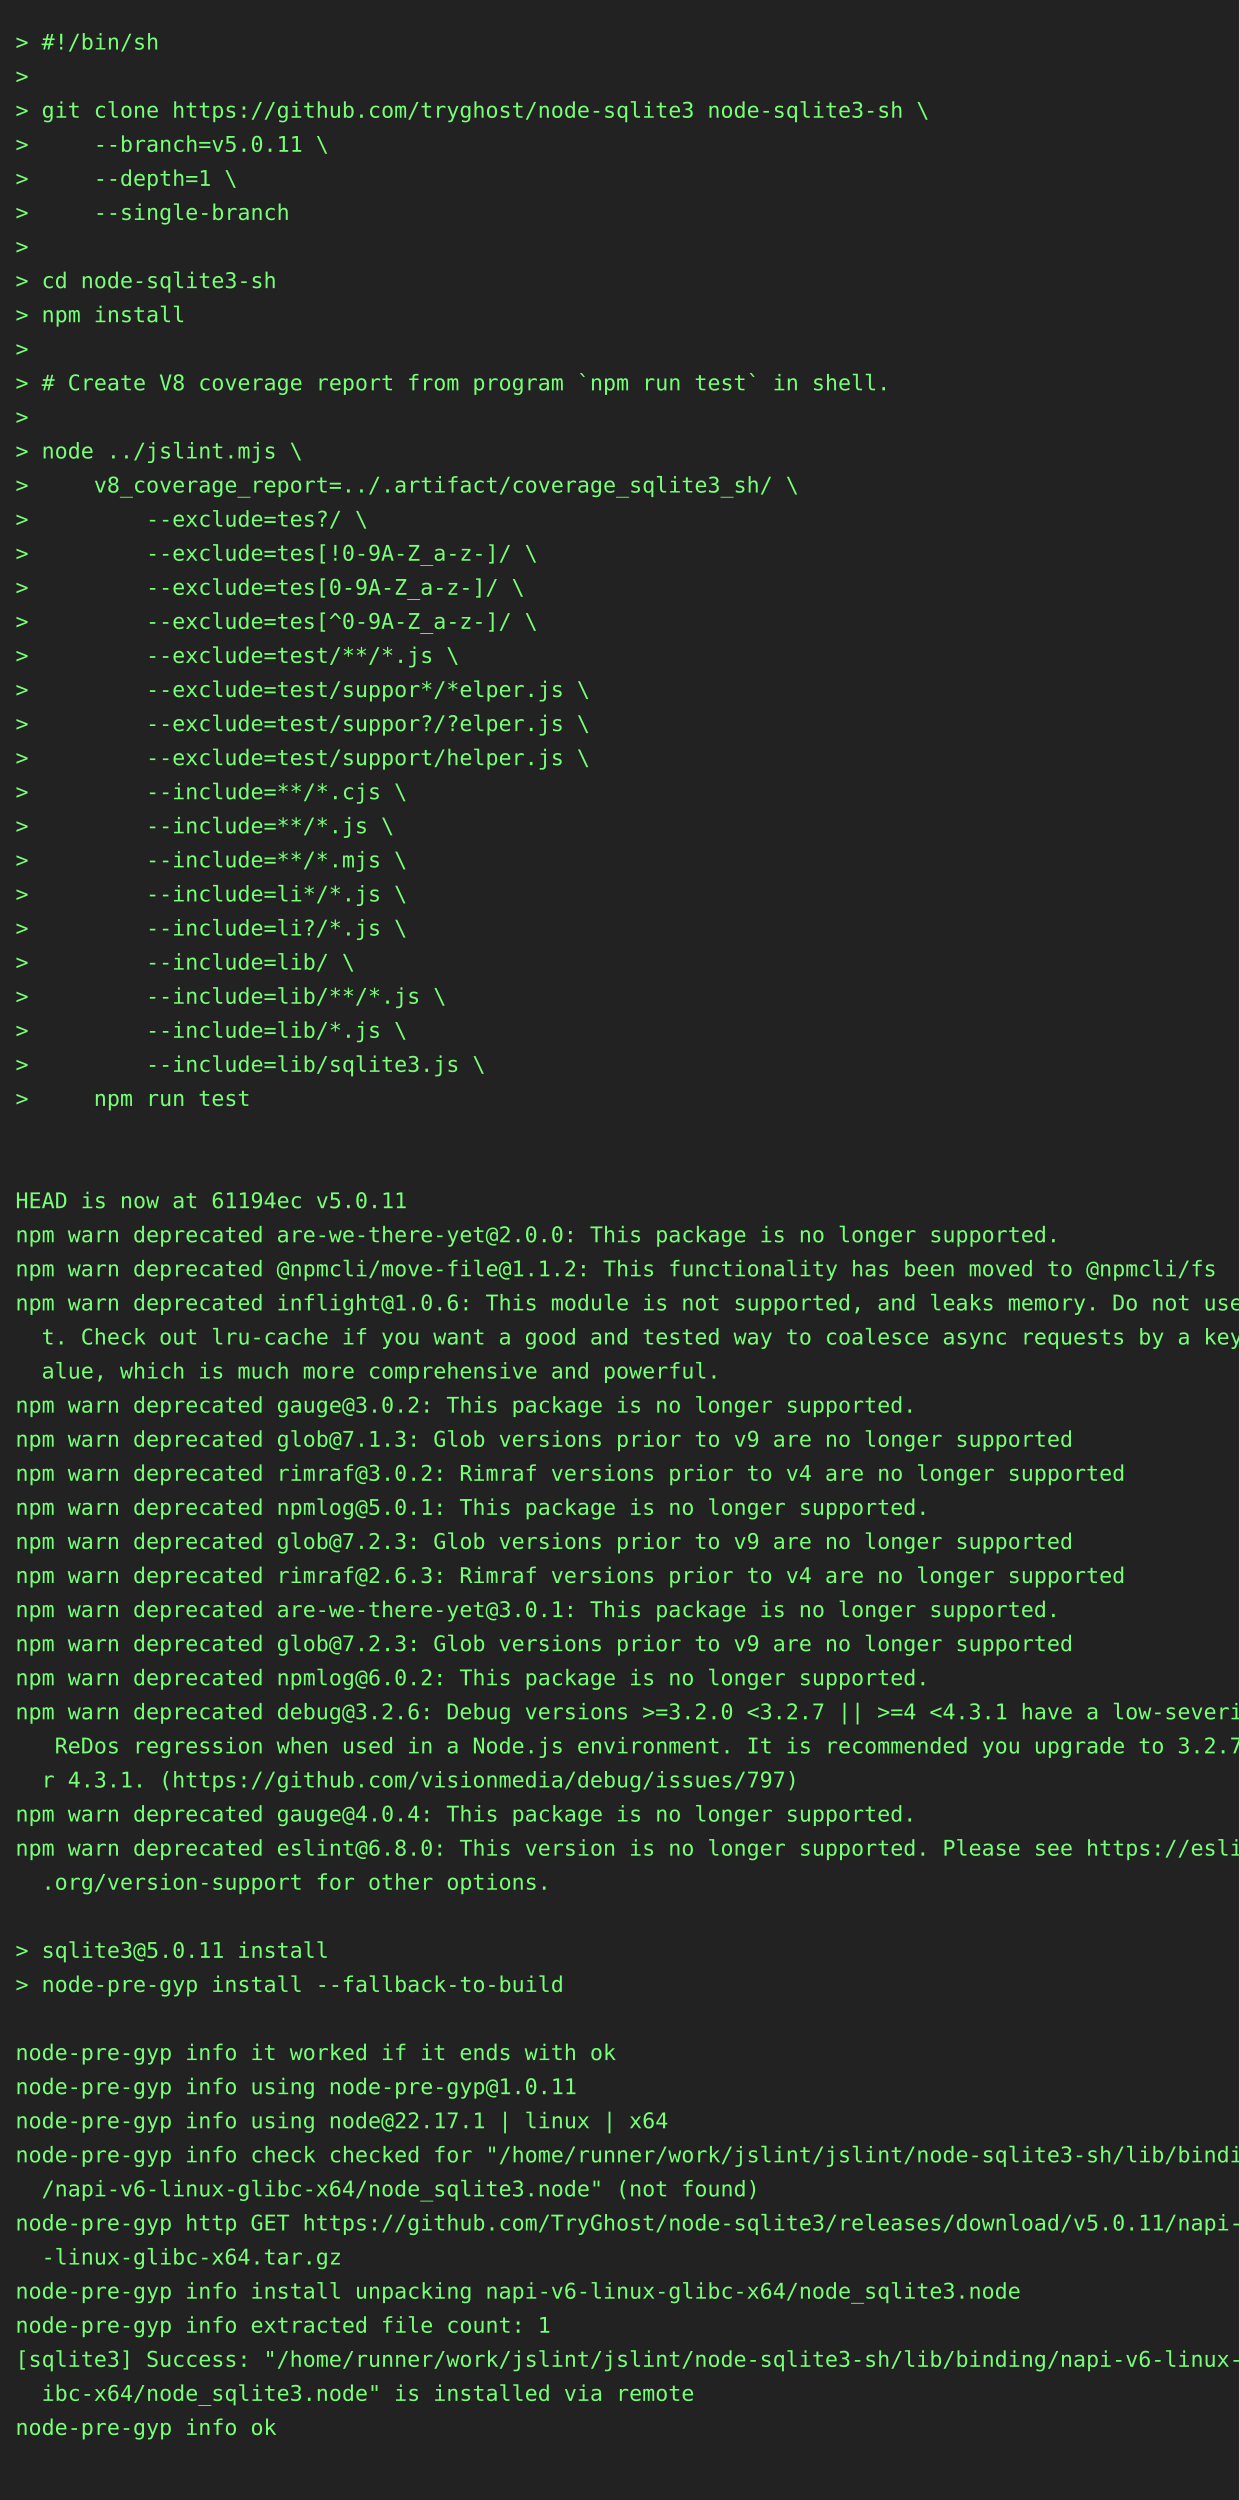
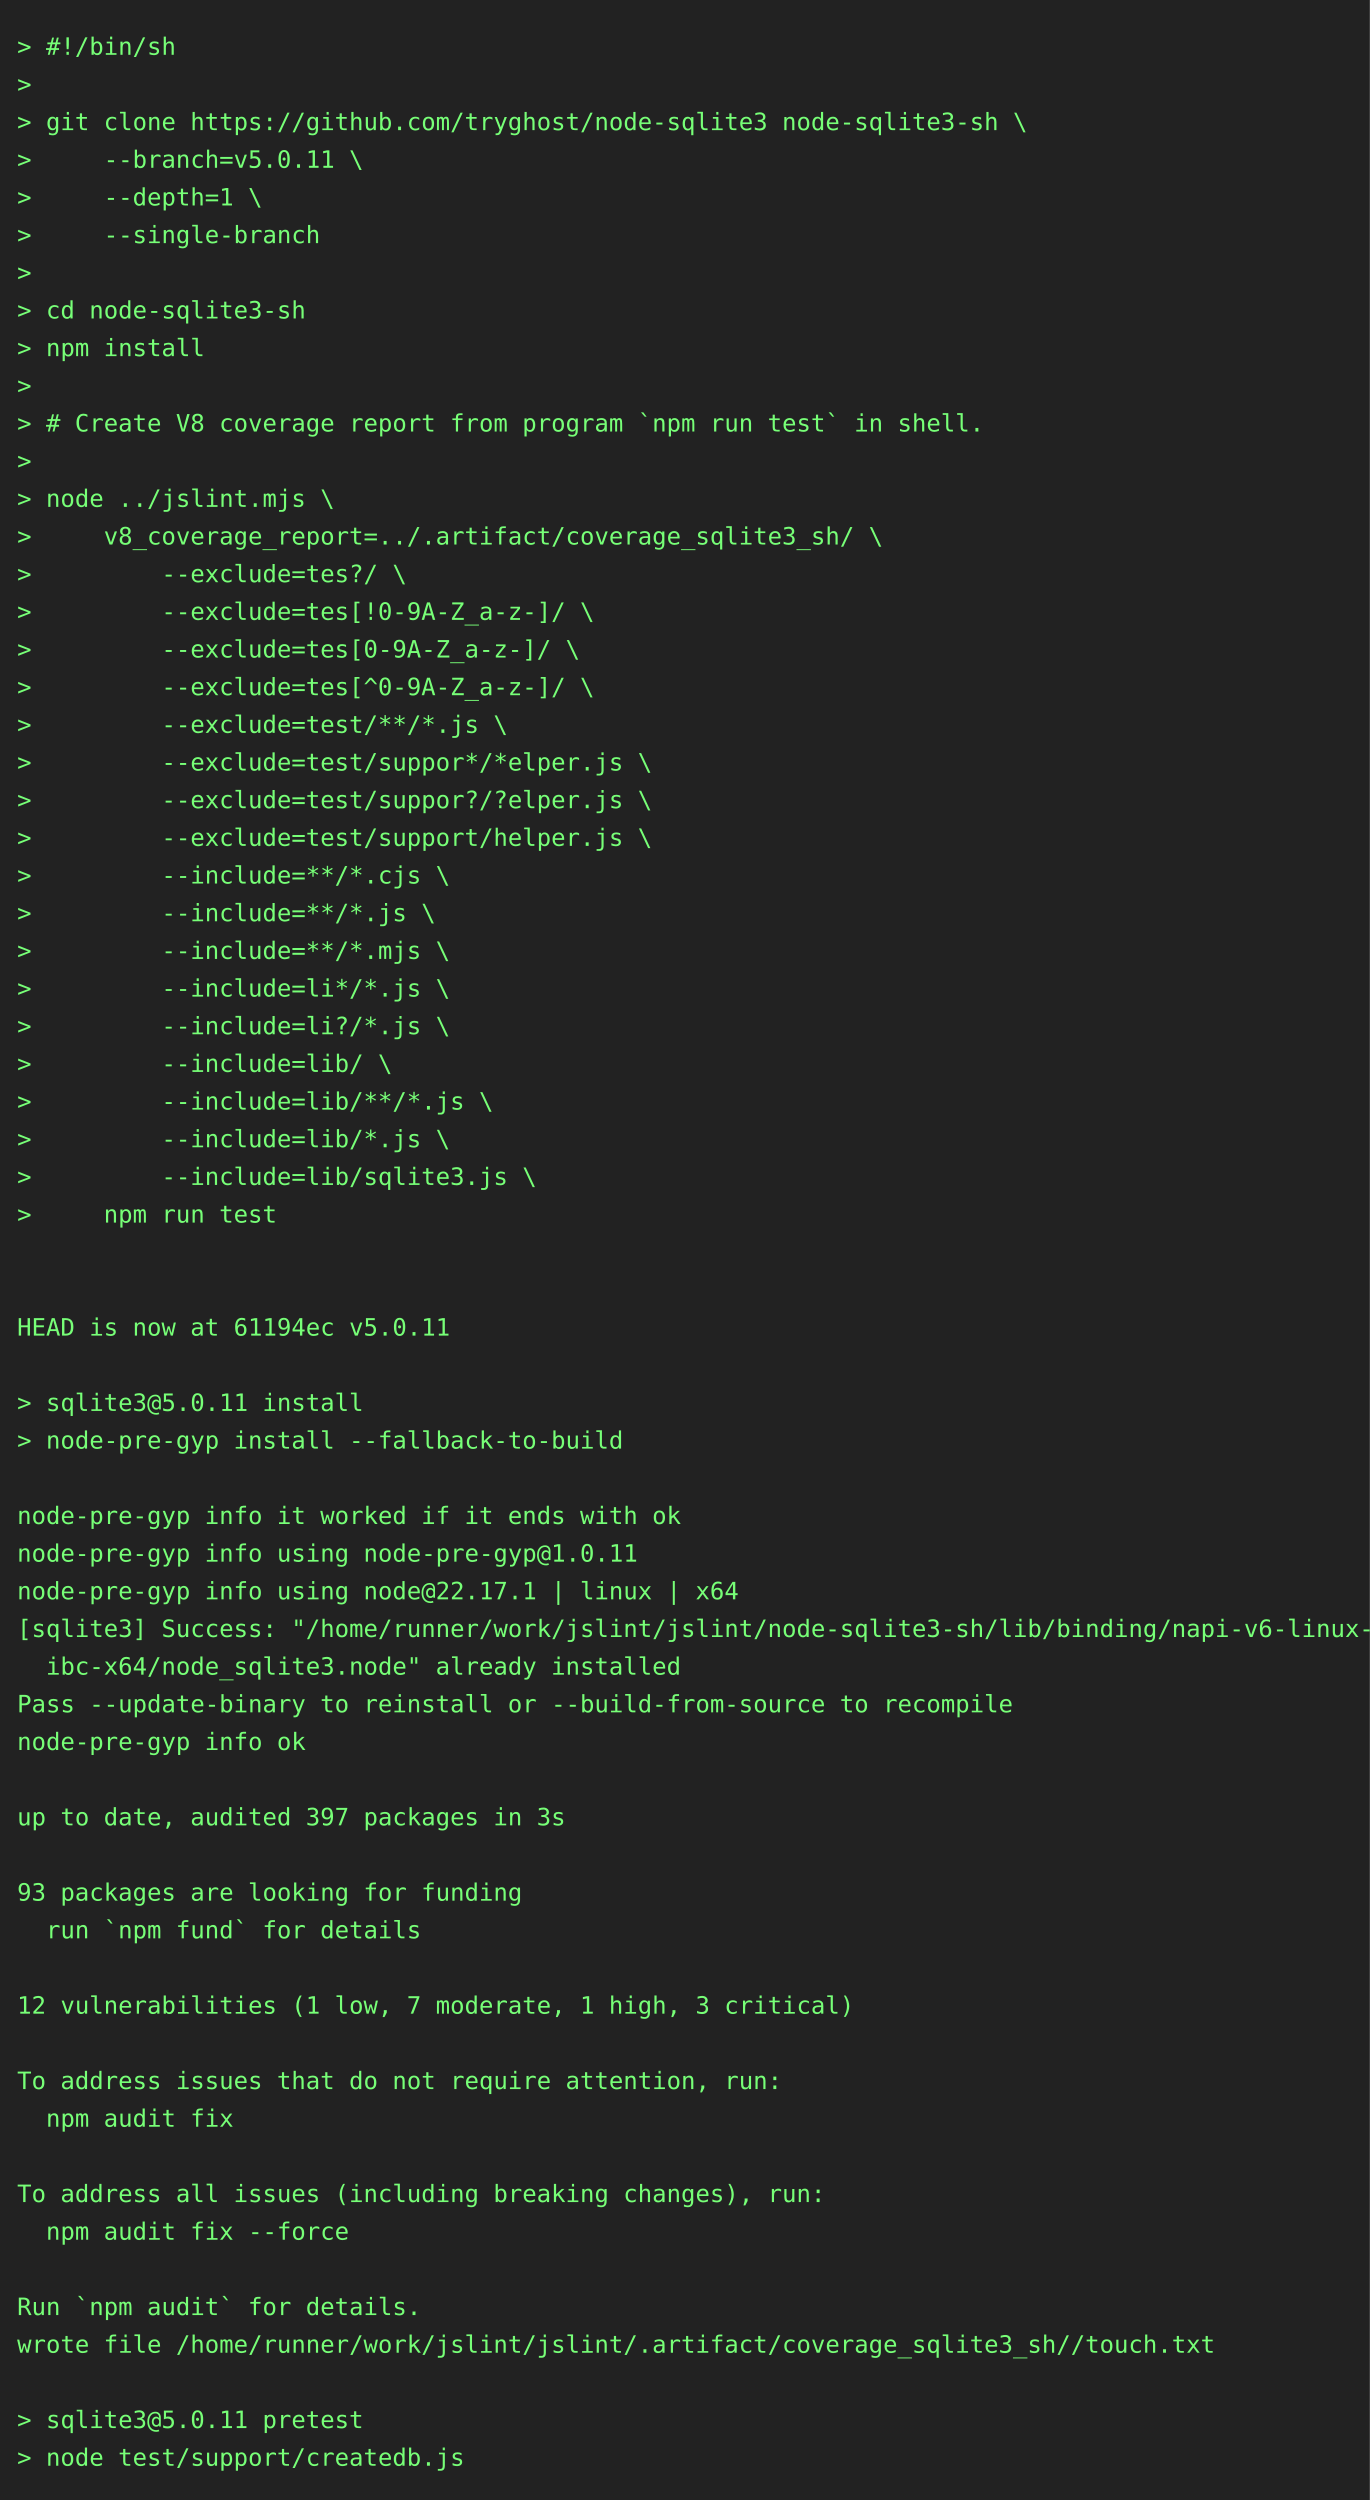
- <svg xmlns="http://www.w3.org/2000/svg" height="1614" width="800">
-   <rect height="1614" fill="#222" width="800" />
+ <svg xmlns="http://www.w3.org/2000/svg" height="1460" width="800">
+   <rect height="1460" fill="#222" width="800" />
  <text fill="#7f7" font-family="consolas, menlo, monospace" font-size="14" xml:space="preserve">
    <tspan lengthAdjust="spacingAndGlyphs" textLength="768" x="10" y="32">&gt; #!/bin/sh                                                                                      </tspan>
    <tspan lengthAdjust="spacingAndGlyphs" textLength="768" x="10" y="54">&gt;                                                                                                </tspan>
    <tspan lengthAdjust="spacingAndGlyphs" textLength="768" x="10" y="76">&gt; git clone https://github.com/tryghost/node-sqlite3 node-sqlite3-sh \                           </tspan>
    <tspan lengthAdjust="spacingAndGlyphs" textLength="768" x="10" y="98">&gt;     --branch=v5.0.11 \                                                                         </tspan>
    <tspan lengthAdjust="spacingAndGlyphs" textLength="768" x="10" y="120">&gt;     --depth=1 \                                                                                </tspan>
    <tspan lengthAdjust="spacingAndGlyphs" textLength="768" x="10" y="142">&gt;     --single-branch                                                                            </tspan>
    <tspan lengthAdjust="spacingAndGlyphs" textLength="768" x="10" y="164">&gt;                                                                                                </tspan>
    <tspan lengthAdjust="spacingAndGlyphs" textLength="768" x="10" y="186">&gt; cd node-sqlite3-sh                                                                             </tspan>
    <tspan lengthAdjust="spacingAndGlyphs" textLength="768" x="10" y="208">&gt; npm install                                                                                    </tspan>
    <tspan lengthAdjust="spacingAndGlyphs" textLength="768" x="10" y="230">&gt;                                                                                                </tspan>
    <tspan lengthAdjust="spacingAndGlyphs" textLength="768" x="10" y="252">&gt; # Create V8 coverage report from program `npm run test` in shell.                              </tspan>
    <tspan lengthAdjust="spacingAndGlyphs" textLength="768" x="10" y="274">&gt;                                                                                                </tspan>
    <tspan lengthAdjust="spacingAndGlyphs" textLength="768" x="10" y="296">&gt; node ../jslint.mjs \                                                                           </tspan>
    <tspan lengthAdjust="spacingAndGlyphs" textLength="768" x="10" y="318">&gt;     v8_coverage_report=../.artifact/coverage_sqlite3_sh/ \                                     </tspan>
    <tspan lengthAdjust="spacingAndGlyphs" textLength="768" x="10" y="340">&gt;         --exclude=tes?/ \                                                                      </tspan>
    <tspan lengthAdjust="spacingAndGlyphs" textLength="768" x="10" y="362">&gt;         --exclude=tes[!0-9A-Z_a-z-]/ \                                                         </tspan>
    <tspan lengthAdjust="spacingAndGlyphs" textLength="768" x="10" y="384">&gt;         --exclude=tes[0-9A-Z_a-z-]/ \                                                          </tspan>
    <tspan lengthAdjust="spacingAndGlyphs" textLength="768" x="10" y="406">&gt;         --exclude=tes[^0-9A-Z_a-z-]/ \                                                         </tspan>
    <tspan lengthAdjust="spacingAndGlyphs" textLength="768" x="10" y="428">&gt;         --exclude=test/**/*.js \                                                               </tspan>
    <tspan lengthAdjust="spacingAndGlyphs" textLength="768" x="10" y="450">&gt;         --exclude=test/suppor*/*elper.js \                                                     </tspan>
    <tspan lengthAdjust="spacingAndGlyphs" textLength="768" x="10" y="472">&gt;         --exclude=test/suppor?/?elper.js \                                                     </tspan>
    <tspan lengthAdjust="spacingAndGlyphs" textLength="768" x="10" y="494">&gt;         --exclude=test/support/helper.js \                                                     </tspan>
    <tspan lengthAdjust="spacingAndGlyphs" textLength="768" x="10" y="516">&gt;         --include=**/*.cjs \                                                                   </tspan>
    <tspan lengthAdjust="spacingAndGlyphs" textLength="768" x="10" y="538">&gt;         --include=**/*.js \                                                                    </tspan>
    <tspan lengthAdjust="spacingAndGlyphs" textLength="768" x="10" y="560">&gt;         --include=**/*.mjs \                                                                   </tspan>
    <tspan lengthAdjust="spacingAndGlyphs" textLength="768" x="10" y="582">&gt;         --include=li*/*.js \                                                                   </tspan>
    <tspan lengthAdjust="spacingAndGlyphs" textLength="768" x="10" y="604">&gt;         --include=li?/*.js \                                                                   </tspan>
    <tspan lengthAdjust="spacingAndGlyphs" textLength="768" x="10" y="626">&gt;         --include=lib/ \                                                                       </tspan>
    <tspan lengthAdjust="spacingAndGlyphs" textLength="768" x="10" y="648">&gt;         --include=lib/**/*.js \                                                                </tspan>
    <tspan lengthAdjust="spacingAndGlyphs" textLength="768" x="10" y="670">&gt;         --include=lib/*.js \                                                                   </tspan>
    <tspan lengthAdjust="spacingAndGlyphs" textLength="768" x="10" y="692">&gt;         --include=lib/sqlite3.js \                                                             </tspan>
    <tspan lengthAdjust="spacingAndGlyphs" textLength="768" x="10" y="714">&gt;     npm run test                                                                               </tspan>
    <tspan lengthAdjust="spacingAndGlyphs" textLength="768" x="10" y="736">                                                                                                 </tspan>
    <tspan lengthAdjust="spacingAndGlyphs" textLength="768" x="10" y="758">                                                                                                 </tspan>
    <tspan lengthAdjust="spacingAndGlyphs" textLength="768" x="10" y="780">HEAD is now at 61194ec v5.0.11                                                                   </tspan>
-     <tspan lengthAdjust="spacingAndGlyphs" textLength="768" x="10" y="802">npm warn deprecated are-we-there-yet@2.0.0: This package is no longer supported.                 </tspan>
-     <tspan lengthAdjust="spacingAndGlyphs" textLength="768" x="10" y="824">npm warn deprecated @npmcli/move-file@1.1.2: This functionality has been moved to @npmcli/fs     </tspan>
-     <tspan lengthAdjust="spacingAndGlyphs" textLength="768" x="10" y="846">npm warn deprecated inflight@1.0.6: This module is not supported, and leaks memory. Do not use i\</tspan>
-     <tspan lengthAdjust="spacingAndGlyphs" textLength="768" x="10" y="868">  t. Check out lru-cache if you want a good and tested way to coalesce async requests by a key v\</tspan>
-     <tspan lengthAdjust="spacingAndGlyphs" textLength="768" x="10" y="890">  alue, which is much more comprehensive and powerful.                                           </tspan>
-     <tspan lengthAdjust="spacingAndGlyphs" textLength="768" x="10" y="912">npm warn deprecated gauge@3.0.2: This package is no longer supported.                            </tspan>
-     <tspan lengthAdjust="spacingAndGlyphs" textLength="768" x="10" y="934">npm warn deprecated glob@7.1.3: Glob versions prior to v9 are no longer supported                </tspan>
-     <tspan lengthAdjust="spacingAndGlyphs" textLength="768" x="10" y="956">npm warn deprecated rimraf@3.0.2: Rimraf versions prior to v4 are no longer supported            </tspan>
-     <tspan lengthAdjust="spacingAndGlyphs" textLength="768" x="10" y="978">npm warn deprecated npmlog@5.0.1: This package is no longer supported.                           </tspan>
-     <tspan lengthAdjust="spacingAndGlyphs" textLength="768" x="10" y="1000">npm warn deprecated glob@7.2.3: Glob versions prior to v9 are no longer supported                </tspan>
-     <tspan lengthAdjust="spacingAndGlyphs" textLength="768" x="10" y="1022">npm warn deprecated rimraf@2.6.3: Rimraf versions prior to v4 are no longer supported            </tspan>
-     <tspan lengthAdjust="spacingAndGlyphs" textLength="768" x="10" y="1044">npm warn deprecated are-we-there-yet@3.0.1: This package is no longer supported.                 </tspan>
-     <tspan lengthAdjust="spacingAndGlyphs" textLength="768" x="10" y="1066">npm warn deprecated glob@7.2.3: Glob versions prior to v9 are no longer supported                </tspan>
-     <tspan lengthAdjust="spacingAndGlyphs" textLength="768" x="10" y="1088">npm warn deprecated npmlog@6.0.2: This package is no longer supported.                           </tspan>
-     <tspan lengthAdjust="spacingAndGlyphs" textLength="768" x="10" y="1110">npm warn deprecated debug@3.2.6: Debug versions &gt;=3.2.0 &lt;3.2.7 || &gt;=4 &lt;4.3.1 have a low-severity\</tspan>
-     <tspan lengthAdjust="spacingAndGlyphs" textLength="768" x="10" y="1132">   ReDos regression when used in a Node.js environment. It is recommended you upgrade to 3.2.7 o\</tspan>
-     <tspan lengthAdjust="spacingAndGlyphs" textLength="768" x="10" y="1154">  r 4.3.1. (https://github.com/visionmedia/debug/issues/797)                                     </tspan>
-     <tspan lengthAdjust="spacingAndGlyphs" textLength="768" x="10" y="1176">npm warn deprecated gauge@4.0.4: This package is no longer supported.                            </tspan>
-     <tspan lengthAdjust="spacingAndGlyphs" textLength="768" x="10" y="1198">npm warn deprecated eslint@6.8.0: This version is no longer supported. Please see https://eslint\</tspan>
-     <tspan lengthAdjust="spacingAndGlyphs" textLength="768" x="10" y="1220">  .org/version-support for other options.                                                        </tspan>
-     <tspan lengthAdjust="spacingAndGlyphs" textLength="768" x="10" y="1242">                                                                                                 </tspan>
-     <tspan lengthAdjust="spacingAndGlyphs" textLength="768" x="10" y="1264">&gt; sqlite3@5.0.11 install                                                                         </tspan>
-     <tspan lengthAdjust="spacingAndGlyphs" textLength="768" x="10" y="1286">&gt; node-pre-gyp install --fallback-to-build                                                       </tspan>
-     <tspan lengthAdjust="spacingAndGlyphs" textLength="768" x="10" y="1308">                                                                                                 </tspan>
-     <tspan lengthAdjust="spacingAndGlyphs" textLength="768" x="10" y="1330">node-pre-gyp info it worked if it ends with ok                                                   </tspan>
-     <tspan lengthAdjust="spacingAndGlyphs" textLength="768" x="10" y="1352">node-pre-gyp info using node-pre-gyp@1.0.11                                                      </tspan>
-     <tspan lengthAdjust="spacingAndGlyphs" textLength="768" x="10" y="1374">node-pre-gyp info using node@22.17.1 | linux | x64                                               </tspan>
-     <tspan lengthAdjust="spacingAndGlyphs" textLength="768" x="10" y="1396">node-pre-gyp info check checked for "/home/runner/work/jslint/jslint/node-sqlite3-sh/lib/binding\</tspan>
-     <tspan lengthAdjust="spacingAndGlyphs" textLength="768" x="10" y="1418">  /napi-v6-linux-glibc-x64/node_sqlite3.node" (not found)                                        </tspan>
-     <tspan lengthAdjust="spacingAndGlyphs" textLength="768" x="10" y="1440">node-pre-gyp http GET https://github.com/TryGhost/node-sqlite3/releases/download/v5.0.11/napi-v6\</tspan>
-     <tspan lengthAdjust="spacingAndGlyphs" textLength="768" x="10" y="1462">  -linux-glibc-x64.tar.gz                                                                        </tspan>
-     <tspan lengthAdjust="spacingAndGlyphs" textLength="768" x="10" y="1484">node-pre-gyp info install unpacking napi-v6-linux-glibc-x64/node_sqlite3.node                    </tspan>
-     <tspan lengthAdjust="spacingAndGlyphs" textLength="768" x="10" y="1506">node-pre-gyp info extracted file count: 1                                                        </tspan>
-     <tspan lengthAdjust="spacingAndGlyphs" textLength="768" x="10" y="1528">[sqlite3] Success: "/home/runner/work/jslint/jslint/node-sqlite3-sh/lib/binding/napi-v6-linux-gl\</tspan>
-     <tspan lengthAdjust="spacingAndGlyphs" textLength="768" x="10" y="1550">  ibc-x64/node_sqlite3.node" is installed via remote                                             </tspan>
-     <tspan lengthAdjust="spacingAndGlyphs" textLength="768" x="10" y="1572">node-pre-gyp info ok                                                                             </tspan>
-     <tspan lengthAdjust="spacingAndGlyphs" textLength="768" x="10" y="1594">                                                                                                 </tspan>
+     <tspan lengthAdjust="spacingAndGlyphs" textLength="768" x="10" y="802">                                                                                                 </tspan>
+     <tspan lengthAdjust="spacingAndGlyphs" textLength="768" x="10" y="824">&gt; sqlite3@5.0.11 install                                                                         </tspan>
+     <tspan lengthAdjust="spacingAndGlyphs" textLength="768" x="10" y="846">&gt; node-pre-gyp install --fallback-to-build                                                       </tspan>
+     <tspan lengthAdjust="spacingAndGlyphs" textLength="768" x="10" y="868">                                                                                                 </tspan>
+     <tspan lengthAdjust="spacingAndGlyphs" textLength="768" x="10" y="890">node-pre-gyp info it worked if it ends with ok                                                   </tspan>
+     <tspan lengthAdjust="spacingAndGlyphs" textLength="768" x="10" y="912">node-pre-gyp info using node-pre-gyp@1.0.11                                                      </tspan>
+     <tspan lengthAdjust="spacingAndGlyphs" textLength="768" x="10" y="934">node-pre-gyp info using node@22.17.1 | linux | x64                                               </tspan>
+     <tspan lengthAdjust="spacingAndGlyphs" textLength="768" x="10" y="956">[sqlite3] Success: "/home/runner/work/jslint/jslint/node-sqlite3-sh/lib/binding/napi-v6-linux-gl\</tspan>
+     <tspan lengthAdjust="spacingAndGlyphs" textLength="768" x="10" y="978">  ibc-x64/node_sqlite3.node" already installed                                                   </tspan>
+     <tspan lengthAdjust="spacingAndGlyphs" textLength="768" x="10" y="1000">Pass --update-binary to reinstall or --build-from-source to recompile                            </tspan>
+     <tspan lengthAdjust="spacingAndGlyphs" textLength="768" x="10" y="1022">node-pre-gyp info ok                                                                             </tspan>
+     <tspan lengthAdjust="spacingAndGlyphs" textLength="768" x="10" y="1044">                                                                                                 </tspan>
+     <tspan lengthAdjust="spacingAndGlyphs" textLength="768" x="10" y="1066">up to date, audited 397 packages in 3s                                                           </tspan>
+     <tspan lengthAdjust="spacingAndGlyphs" textLength="768" x="10" y="1088">                                                                                                 </tspan>
+     <tspan lengthAdjust="spacingAndGlyphs" textLength="768" x="10" y="1110">93 packages are looking for funding                                                              </tspan>
+     <tspan lengthAdjust="spacingAndGlyphs" textLength="768" x="10" y="1132">  run `npm fund` for details                                                                     </tspan>
+     <tspan lengthAdjust="spacingAndGlyphs" textLength="768" x="10" y="1154">                                                                                                 </tspan>
+     <tspan lengthAdjust="spacingAndGlyphs" textLength="768" x="10" y="1176">12 vulnerabilities (1 low, 7 moderate, 1 high, 3 critical)                                       </tspan>
+     <tspan lengthAdjust="spacingAndGlyphs" textLength="768" x="10" y="1198">                                                                                                 </tspan>
+     <tspan lengthAdjust="spacingAndGlyphs" textLength="768" x="10" y="1220">To address issues that do not require attention, run:                                            </tspan>
+     <tspan lengthAdjust="spacingAndGlyphs" textLength="768" x="10" y="1242">  npm audit fix                                                                                  </tspan>
+     <tspan lengthAdjust="spacingAndGlyphs" textLength="768" x="10" y="1264">                                                                                                 </tspan>
+     <tspan lengthAdjust="spacingAndGlyphs" textLength="768" x="10" y="1286">To address all issues (including breaking changes), run:                                         </tspan>
+     <tspan lengthAdjust="spacingAndGlyphs" textLength="768" x="10" y="1308">  npm audit fix --force                                                                          </tspan>
+     <tspan lengthAdjust="spacingAndGlyphs" textLength="768" x="10" y="1330">                                                                                                 </tspan>
+     <tspan lengthAdjust="spacingAndGlyphs" textLength="768" x="10" y="1352">Run `npm audit` for details.                                                                     </tspan>
+     <tspan lengthAdjust="spacingAndGlyphs" textLength="768" x="10" y="1374">wrote file /home/runner/work/jslint/jslint/.artifact/coverage_sqlite3_sh//touch.txt              </tspan>
+     <tspan lengthAdjust="spacingAndGlyphs" textLength="768" x="10" y="1396">                                                                                                 </tspan>
+     <tspan lengthAdjust="spacingAndGlyphs" textLength="768" x="10" y="1418">&gt; sqlite3@5.0.11 pretest                                                                         </tspan>
+     <tspan lengthAdjust="spacingAndGlyphs" textLength="768" x="10" y="1440">&gt; node test/support/createdb.js                                                                  </tspan>
  </text>
</svg>
